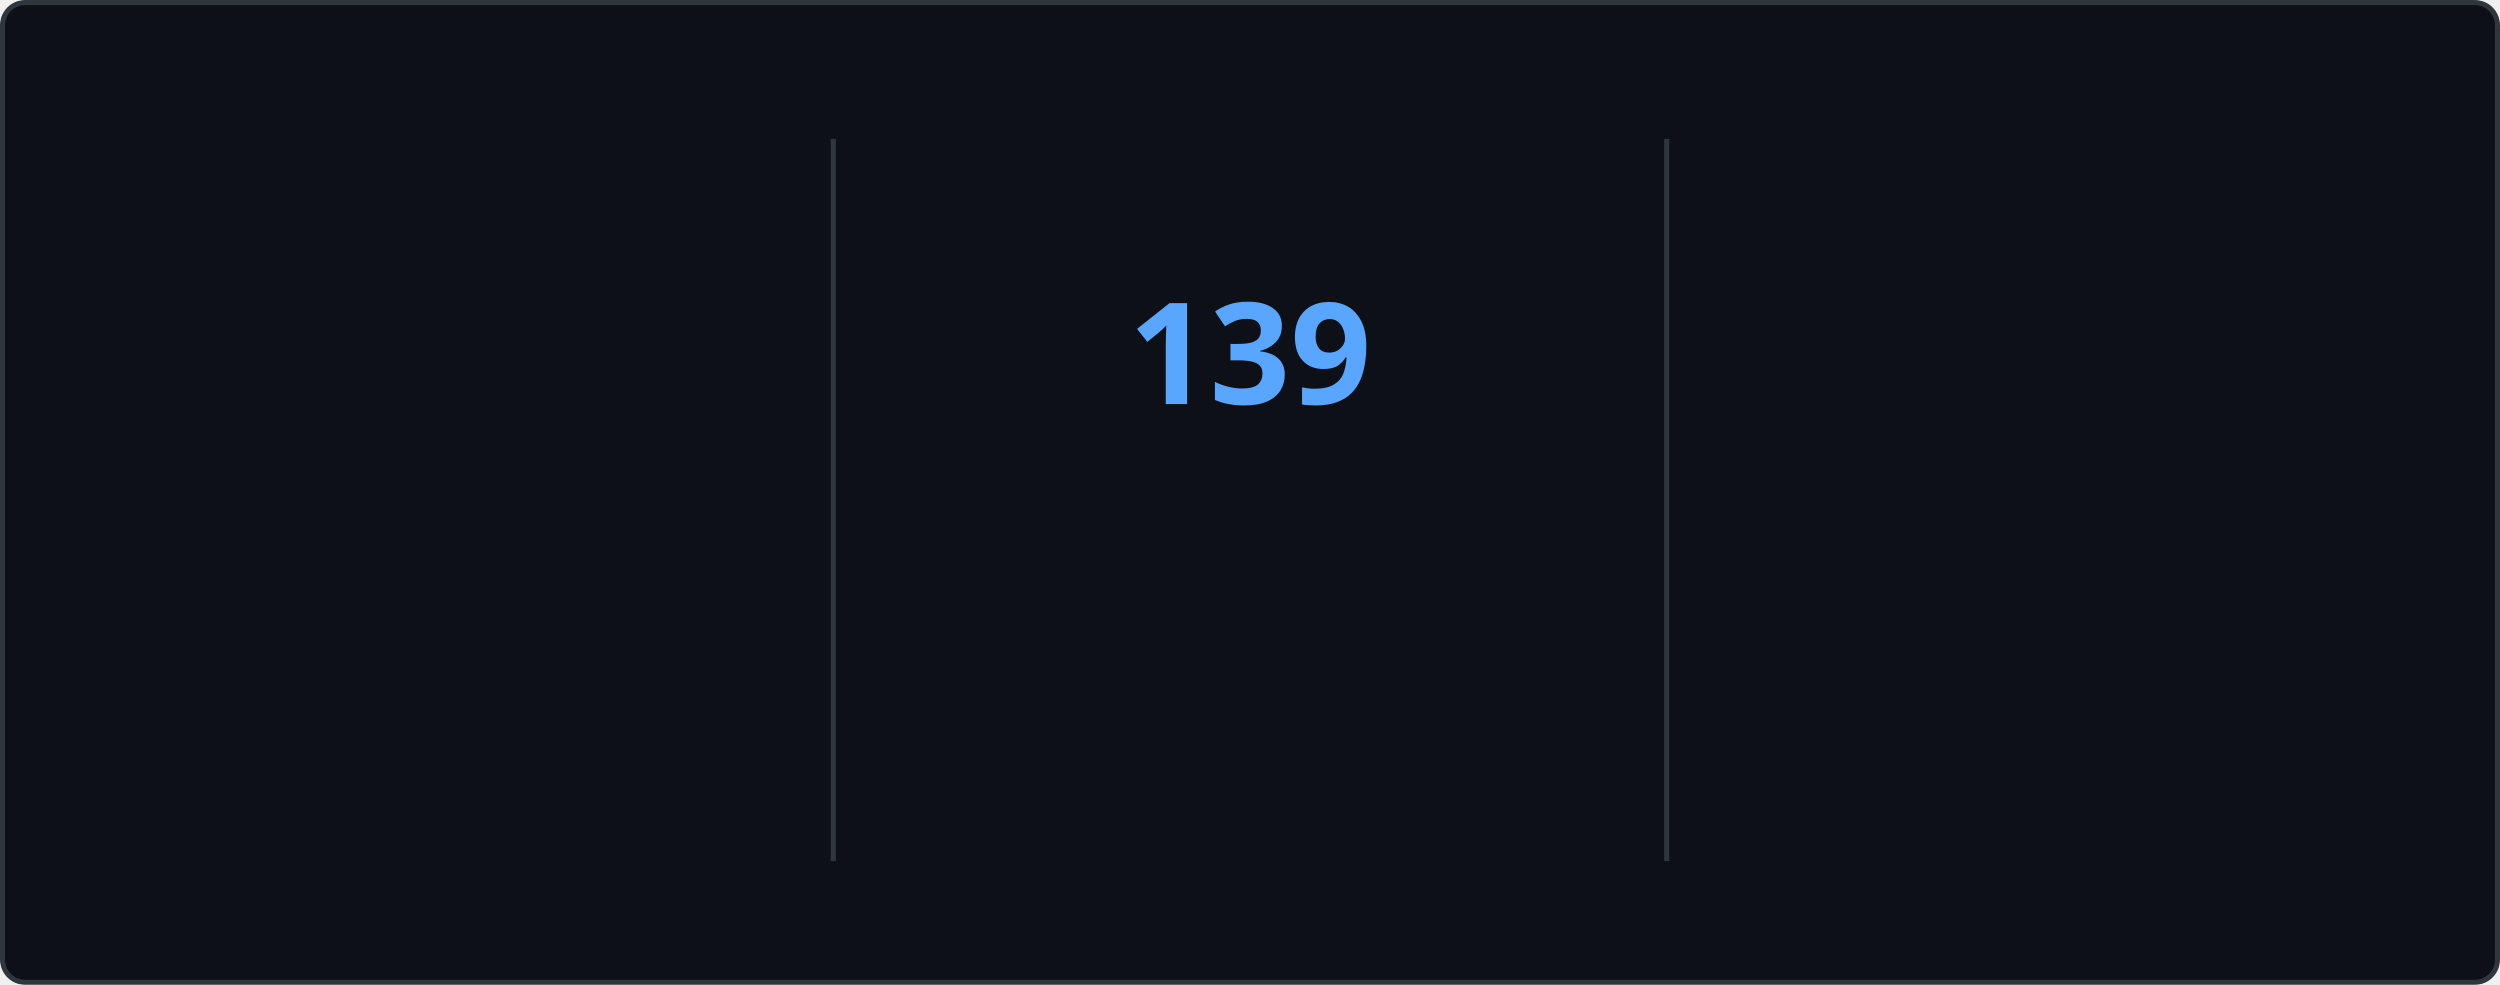
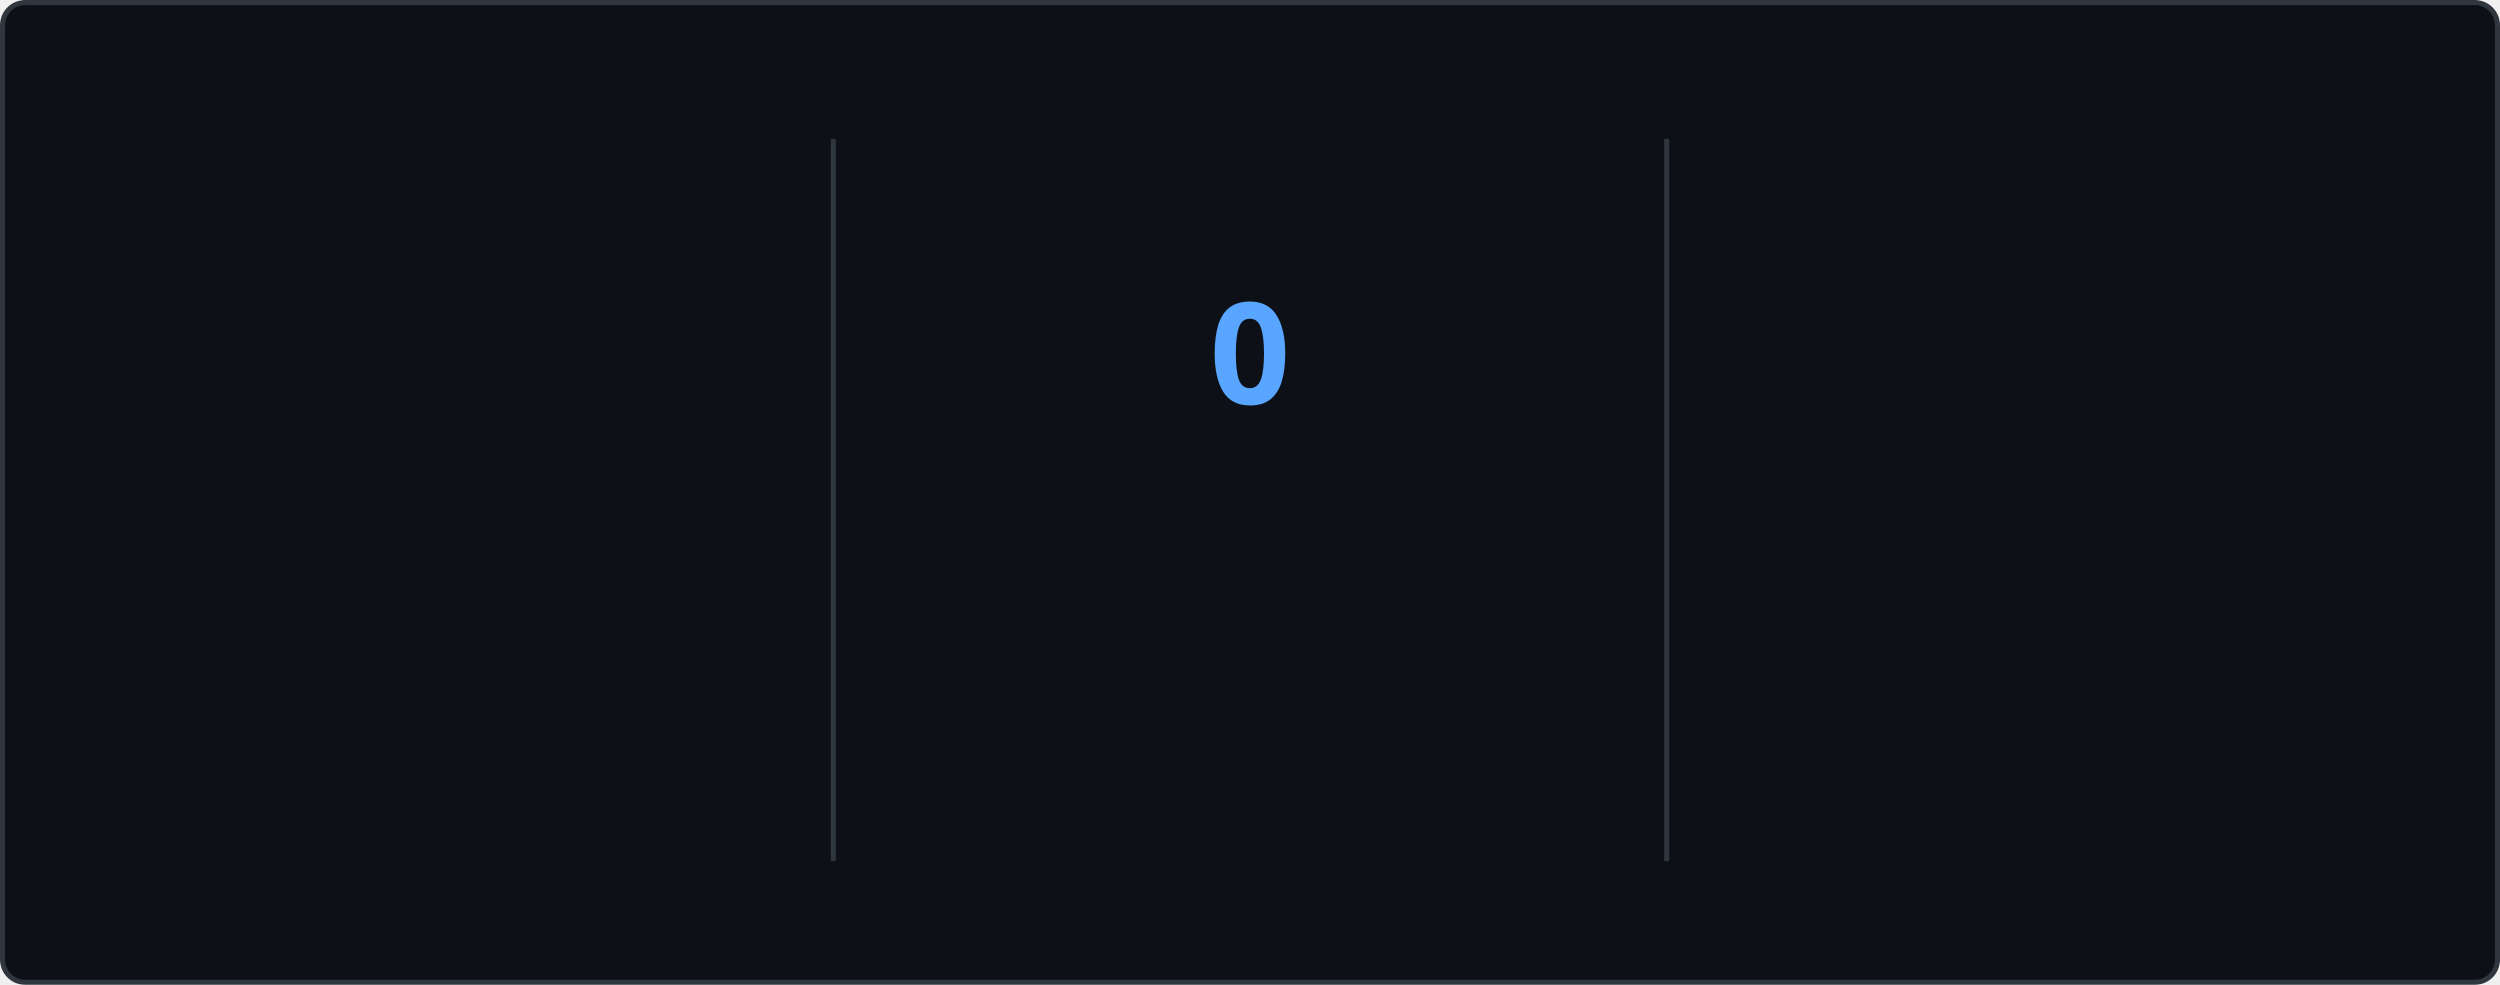
<svg xmlns="http://www.w3.org/2000/svg" style="isolation: isolate" viewBox="0 0 495 195" width="495px" height="195px" direction="ltr">
  <style>
    @keyframes currstreak {
      0% { font-size: 3px; opacity: 0.2; }
      80% { font-size: 34px; opacity: 1; }
      100% { font-size: 28px; opacity: 1; }
    }
    @keyframes fadein {
      0% { opacity: 0; }
      100% { opacity: 1; }
    }
    .big-number {
      font-family: "Segoe UI", Ubuntu, sans-serif;
      font-weight: 700;
      font-size: 28px;
      fill: #e6edf3;
    }
    .label {
      font-family: "Segoe UI", Ubuntu, sans-serif;
      font-weight: 400;
      font-size: 14px;
      fill: #e6edf3;
    }
    .range-text {
      font-family: "Segoe UI", Ubuntu, sans-serif;
      font-weight: 400;
      font-size: 12px;
      fill: #8b949e;
    }
    .current-streak-num {
      font-family: "Segoe UI", Ubuntu, sans-serif;
      font-weight: 700;
      font-size: 28px;
      fill: #58a6ff;
    }</style>
  <defs>
    <clipPath id="outer_rectangle">
      <rect width="495" height="195" rx="4.5" />
    </clipPath>
    <mask id="mask_out_ring_behind_fire">
      <rect width="495" height="195" fill="white" />
      <ellipse id="mask-ellipse" cx="247.5" cy="32" rx="13" ry="18" fill="black" />
    </mask>
  </defs>
  <g clip-path="url(#outer_rectangle)">
    <g style="isolation: isolate">
      <rect fill="#0d1117" rx="4.5" x="0.5" y="0.5" width="494" height="194" stroke="#30363d" />
    </g>
    <g style="isolation: isolate">
      <line x1="165" y1="28" x2="165" y2="170" vector-effect="non-scaling-stroke" stroke-width="1" stroke="#30363d" stroke-linejoin="miter" stroke-linecap="square" stroke-miterlimit="3" />
      <line x1="330" y1="28" x2="330" y2="170" vector-effect="non-scaling-stroke" stroke-width="1" stroke="#30363d" stroke-linejoin="miter" stroke-linecap="square" stroke-miterlimit="3" />
    </g>
    <g style="isolation: isolate">
      <g transform="translate(82.5, 48)">
        <text x="0" y="32" stroke-width="0" text-anchor="middle" class="big-number" style="opacity: 0; animation: fadein 0.5s linear forwards 0.6s">
            7.3K
          </text>
      </g>
      <g transform="translate(82.5, 84)">
        <text x="0" y="32" stroke-width="0" text-anchor="middle" class="label" style="opacity: 0; animation: fadein 0.5s linear forwards 0.7s">
            Total Contributions
          </text>
      </g>
      <g transform="translate(82.5, 114)">
        <text x="0" y="32" stroke-width="0" text-anchor="middle" class="range-text" style="opacity: 0; animation: fadein 0.5s linear forwards 0.8s">
            Nov 23 - Present
          </text>
      </g>
    </g>
    <g style="isolation: isolate">
      <g mask="url(#mask_out_ring_behind_fire)">
        <circle cx="247.5" cy="71" r="40" fill="none" stroke="#e6edf3" stroke-width="5" style="opacity: 0; animation: fadein 0.5s linear forwards 0.4s" />
      </g>
      <g transform="translate(247.5, 19.5)" stroke-opacity="0" style="opacity: 0; animation: fadein 0.5s linear forwards 0.6s">
        <path d="M -12 -0.5 L 15 -0.5 L 15 23.5 L -12 23.5 L -12 -0.5 Z" fill="none" />
        <path d="M 1.5 0.67 C 1.5 0.67 2.24 3.32 2.24 5.47 C 2.24 7.53 0.89 9.2 -1.17 9.2 C -3.23 9.2 -4.79 7.53 -4.79 5.47 L -4.76 5.11 C -6.78 7.51 -8 10.62 -8 13.99 C -8 18.41 -4.42 22 0 22 C 4.42 22 8 18.41 8 13.99 C 8 8.6 5.41 3.79 1.5 0.67 Z M -0.29 19 C -2.07 19 -3.51 17.6 -3.51 15.86 C -3.51 14.24 -2.46 13.1 -0.7 12.74 C 1.07 12.38 2.9 11.53 3.92 10.16 C 4.31 11.45 4.51 12.81 4.51 14.2 C 4.51 16.85 2.36 19 -0.29 19 Z" fill="#e6edf3" stroke-opacity="0" />
      </g>
      <g transform="translate(247.5, 48)">
        <text x="0" y="32" stroke-width="0" text-anchor="middle" class="current-streak-num" style="animation: currstreak 0.6s linear forwards">
-             139
+             0
          </text>
      </g>
      <g transform="translate(247.5, 108)">
        <text x="0" y="32" stroke-width="0" text-anchor="middle" class="label" style="opacity: 0; animation: fadein 0.5s linear forwards 0.9s">
            Current Streak
          </text>
      </g>
      <g transform="translate(247.5, 145)">
        <text x="0" y="21" stroke-width="0" text-anchor="middle" class="range-text" style="opacity: 0; animation: fadein 0.5s linear forwards 0.9s">
-             Jul 12 - Nov 27
+             0 days
          </text>
      </g>
    </g>
    <g style="isolation: isolate">
      <g transform="translate(412.5, 48)">
        <text x="0" y="32" stroke-width="0" text-anchor="middle" class="big-number" style="opacity: 0; animation: fadein 0.5s linear forwards 1.2s">
            139
          </text>
      </g>
      <g transform="translate(412.5, 84)">
        <text x="0" y="32" stroke-width="0" text-anchor="middle" class="label" style="opacity: 0; animation: fadein 0.5s linear forwards 1.3s">
            Longest Streak
          </text>
      </g>
      <g transform="translate(412.5, 114)">
        <text x="0" y="32" stroke-width="0" text-anchor="middle" class="range-text" style="opacity: 0; animation: fadein 0.5s linear forwards 1.4s">
            Jul 12 - Nov 27
          </text>
      </g>
    </g>
  </g>
</svg>
